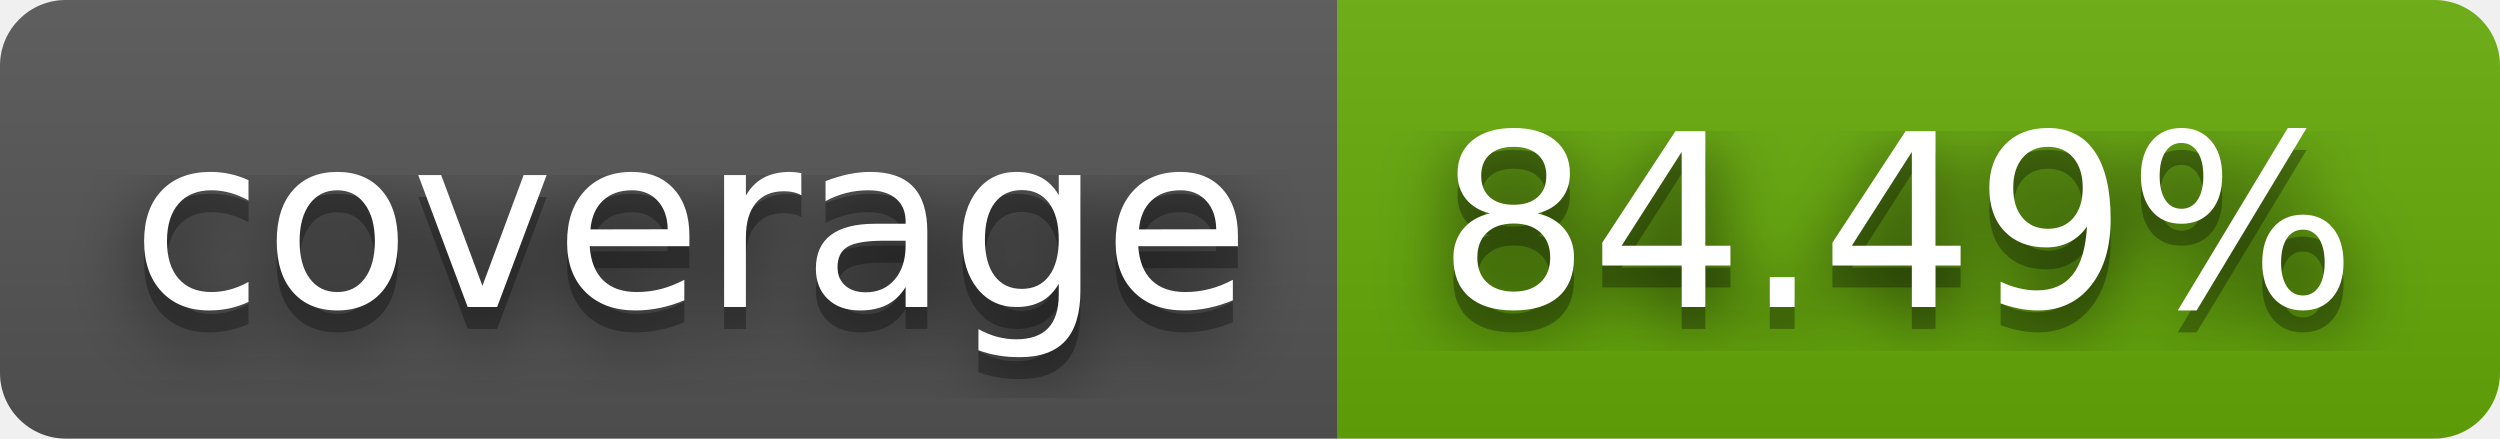
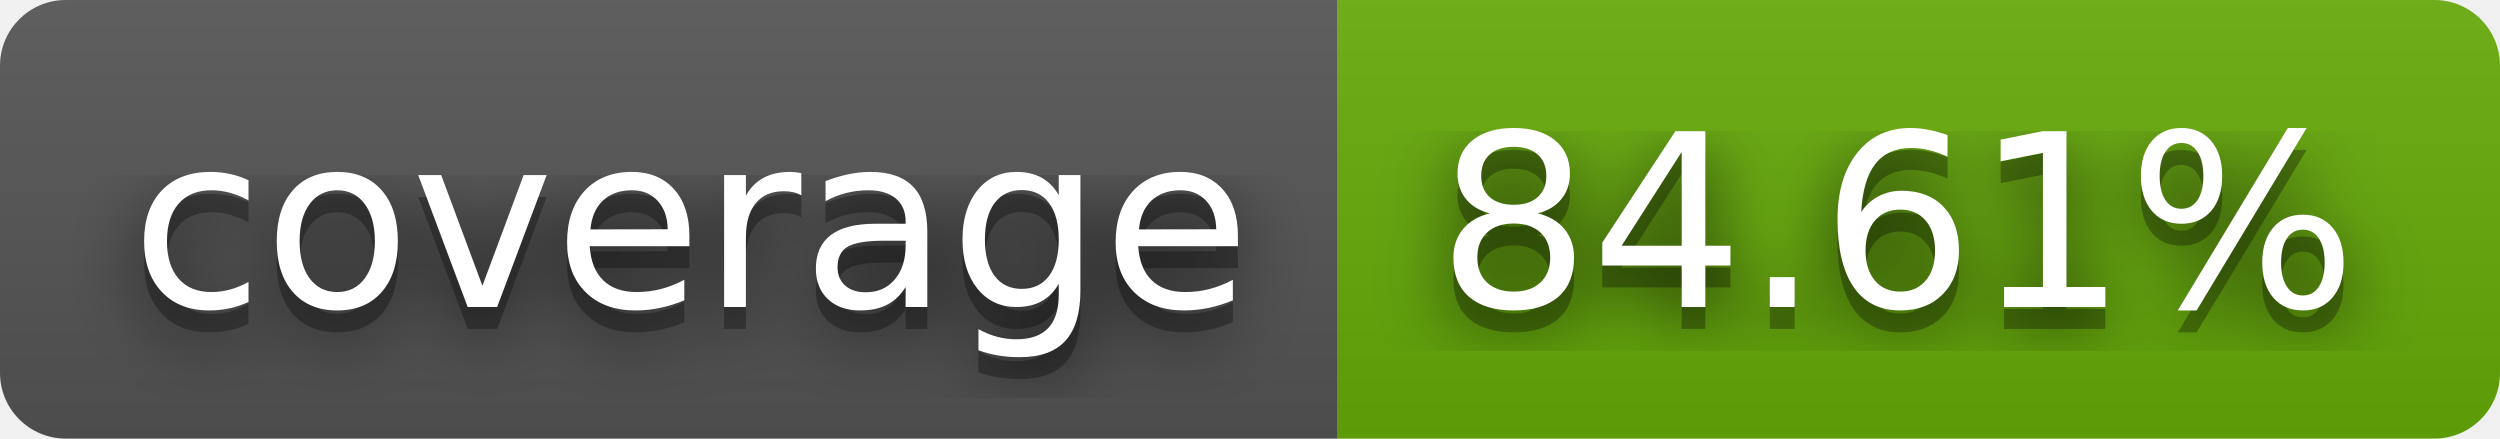
- <svg xmlns="http://www.w3.org/2000/svg" width="114" height="20" role="img" aria-label="coverage: 84.49%">
+ <svg xmlns="http://www.w3.org/2000/svg" width="114" height="20" role="img" aria-label="coverage: 84.61%">
  <filter id="blur">
    <feGaussianBlur stdDeviation="16" />
  </filter>
  <linearGradient id="s" x2="0" y2="100%">
    <stop offset="0" stop-color="#bbb" stop-opacity=".1" />
    <stop offset="1" stop-opacity=".1" />
  </linearGradient>
  <clipPath id="r">
    <rect width="114" height="20" rx="3" />
  </clipPath>
  <g clip-path="url(#r)">
    <rect width="61" height="20" fill="#555" />
    <rect x="61" width="53" height="20" fill="#67ac09" />
    <rect width="114" height="20" fill="url(#s)" />
  </g>
  <g fill="#fff" text-anchor="middle" font-family="Verdana,Geneva,DejaVu Sans,sans-serif" text-rendering="geometricPrecision" font-size="110">
    <g transform="scale(.1)">
      <g aria-hidden="true" fill="#010101">
        <text x="315" y="150" fill-opacity=".8" filter="url(#blur)" textLength="510">coverage</text>
        <text x="315" y="150" fill-opacity=".3" textLength="510">coverage</text>
      </g>
      <text x="315" y="140" textLength="510">coverage</text>
    </g>
    <g transform="scale(.1)">
      <g aria-hidden="true" fill="#010101">
-         <text x="865" y="150" fill-opacity=".8" filter="url(#blur)" textLength="430">84.49%</text>
-         <text x="865" y="150" fill-opacity=".3" textLength="430">84.49%</text>
+         <text x="865" y="150" fill-opacity=".8" filter="url(#blur)" textLength="430">84.61%</text>
+         <text x="865" y="150" fill-opacity=".3" textLength="430">84.61%</text>
      </g>
-       <text x="865" y="140" textLength="430">84.49%</text>
+       <text x="865" y="140" textLength="430">84.61%</text>
    </g>
  </g>
</svg>
